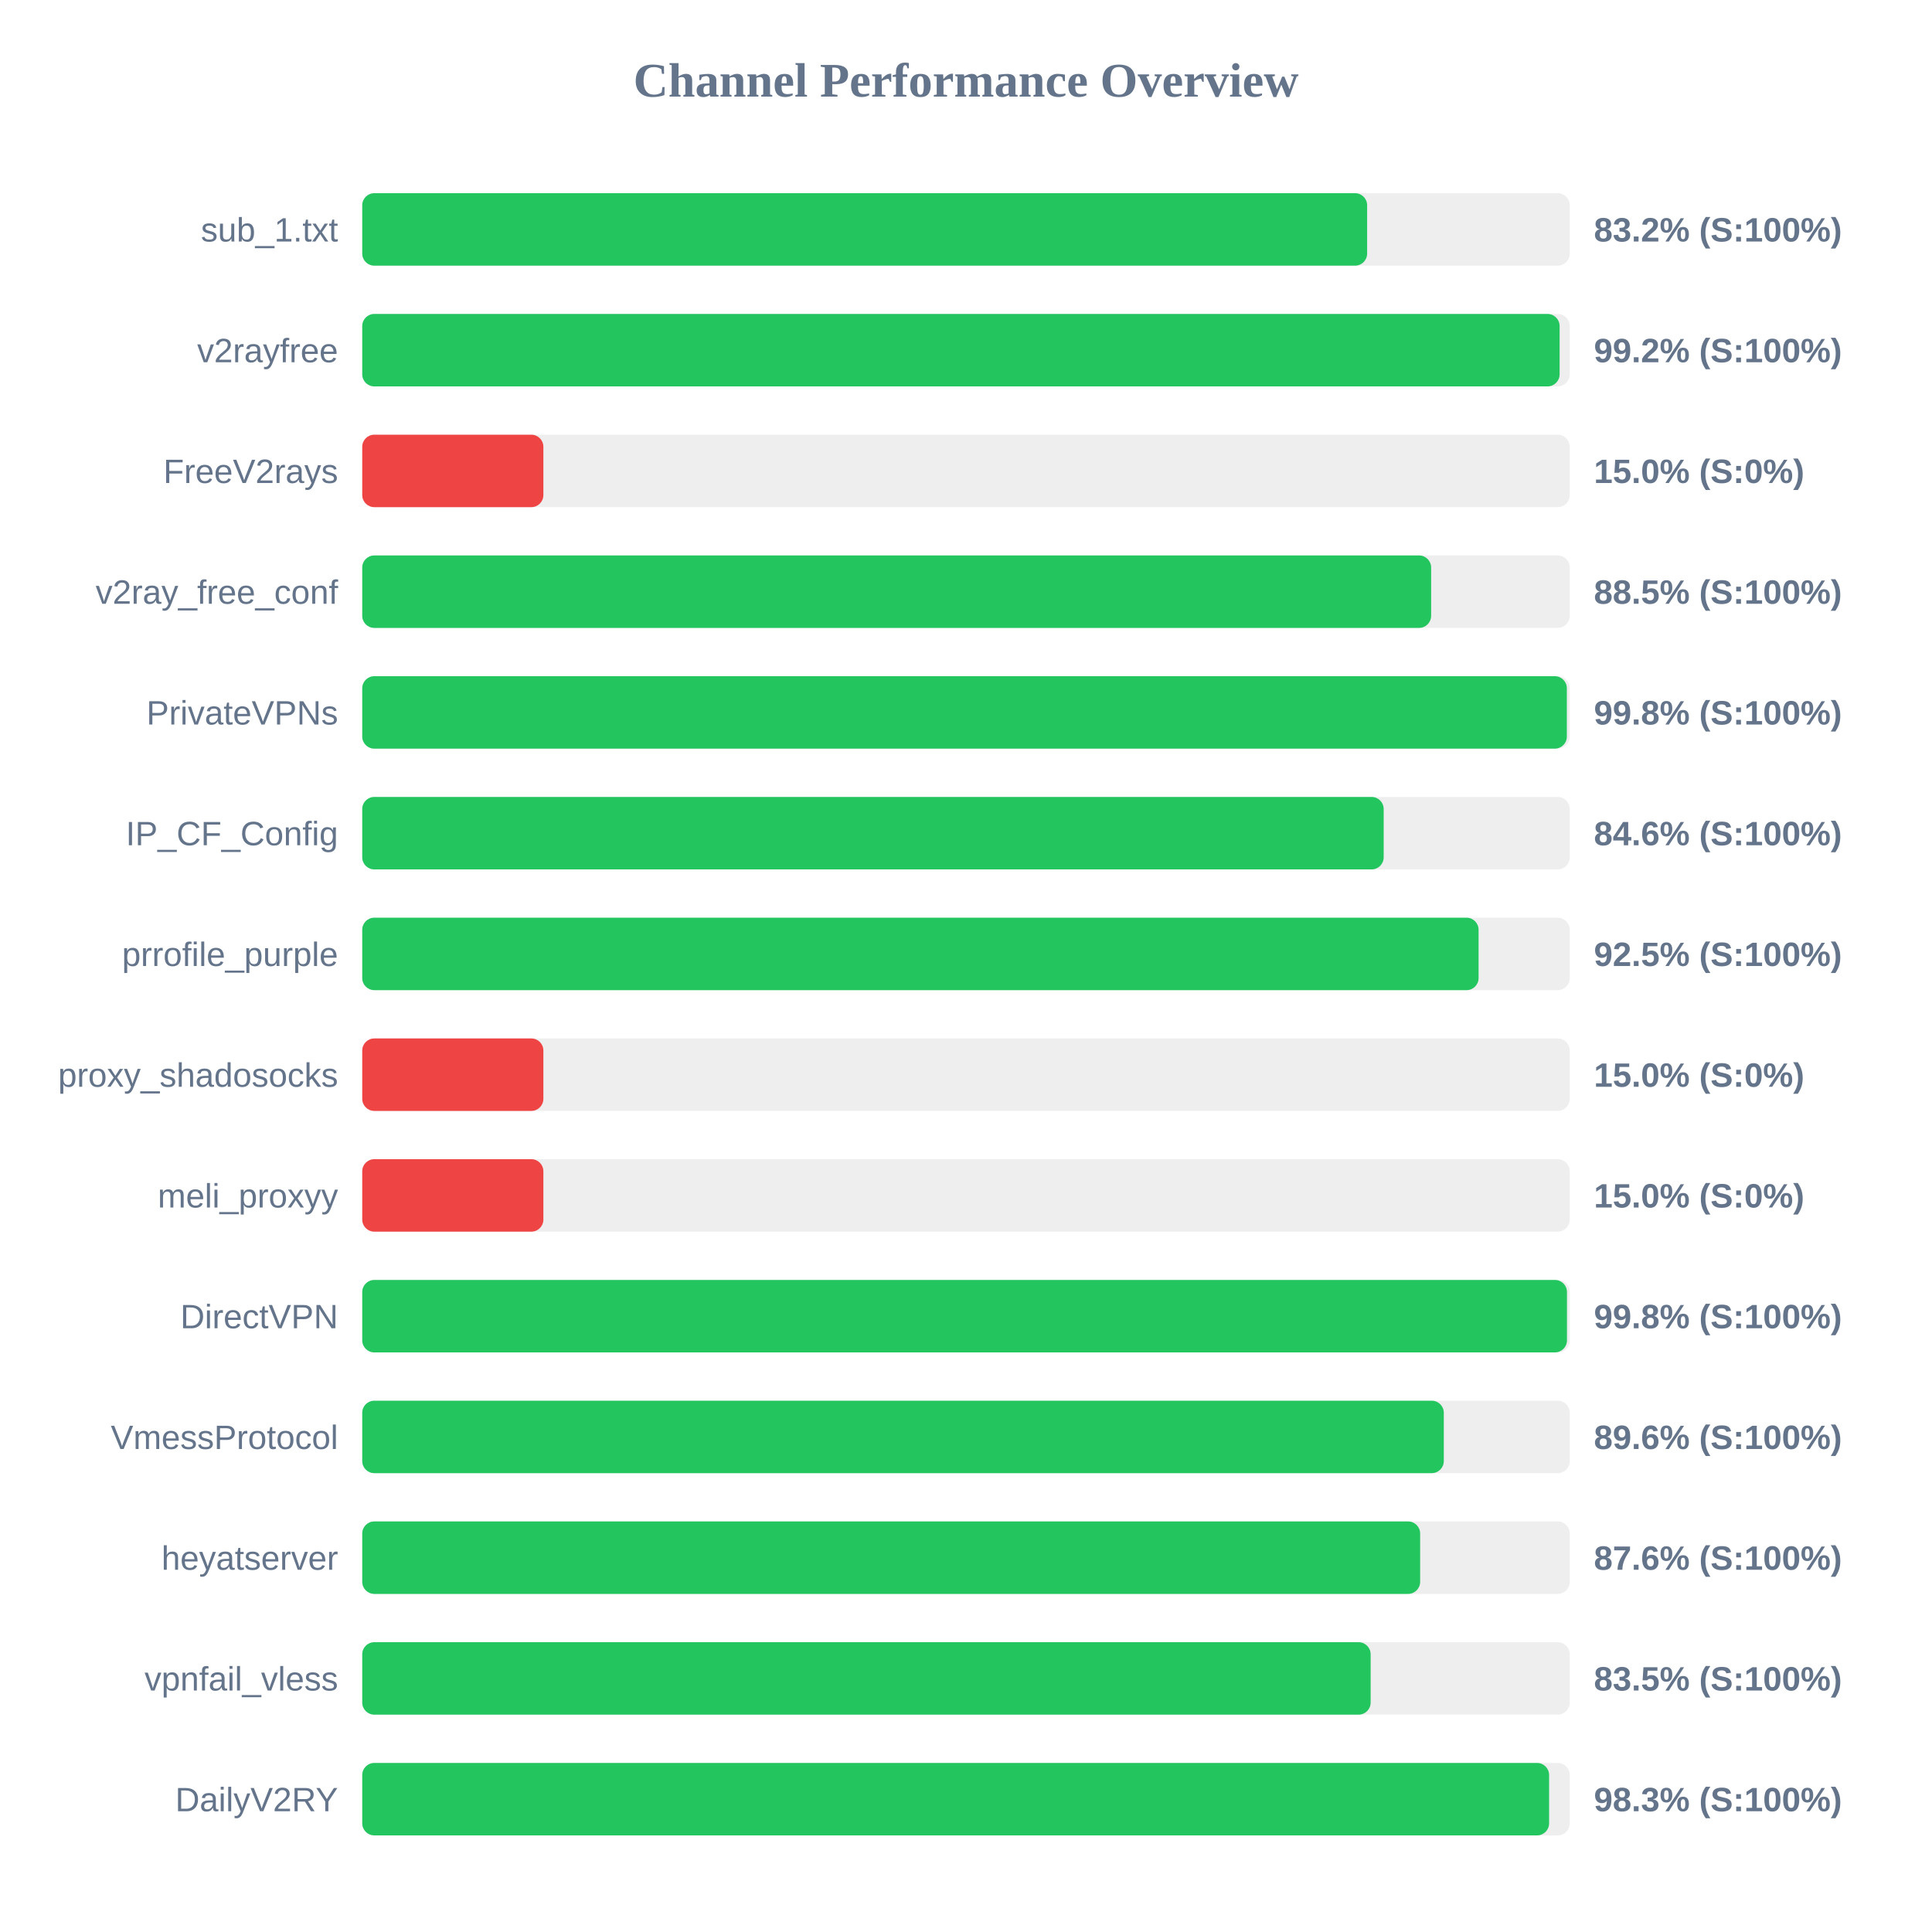
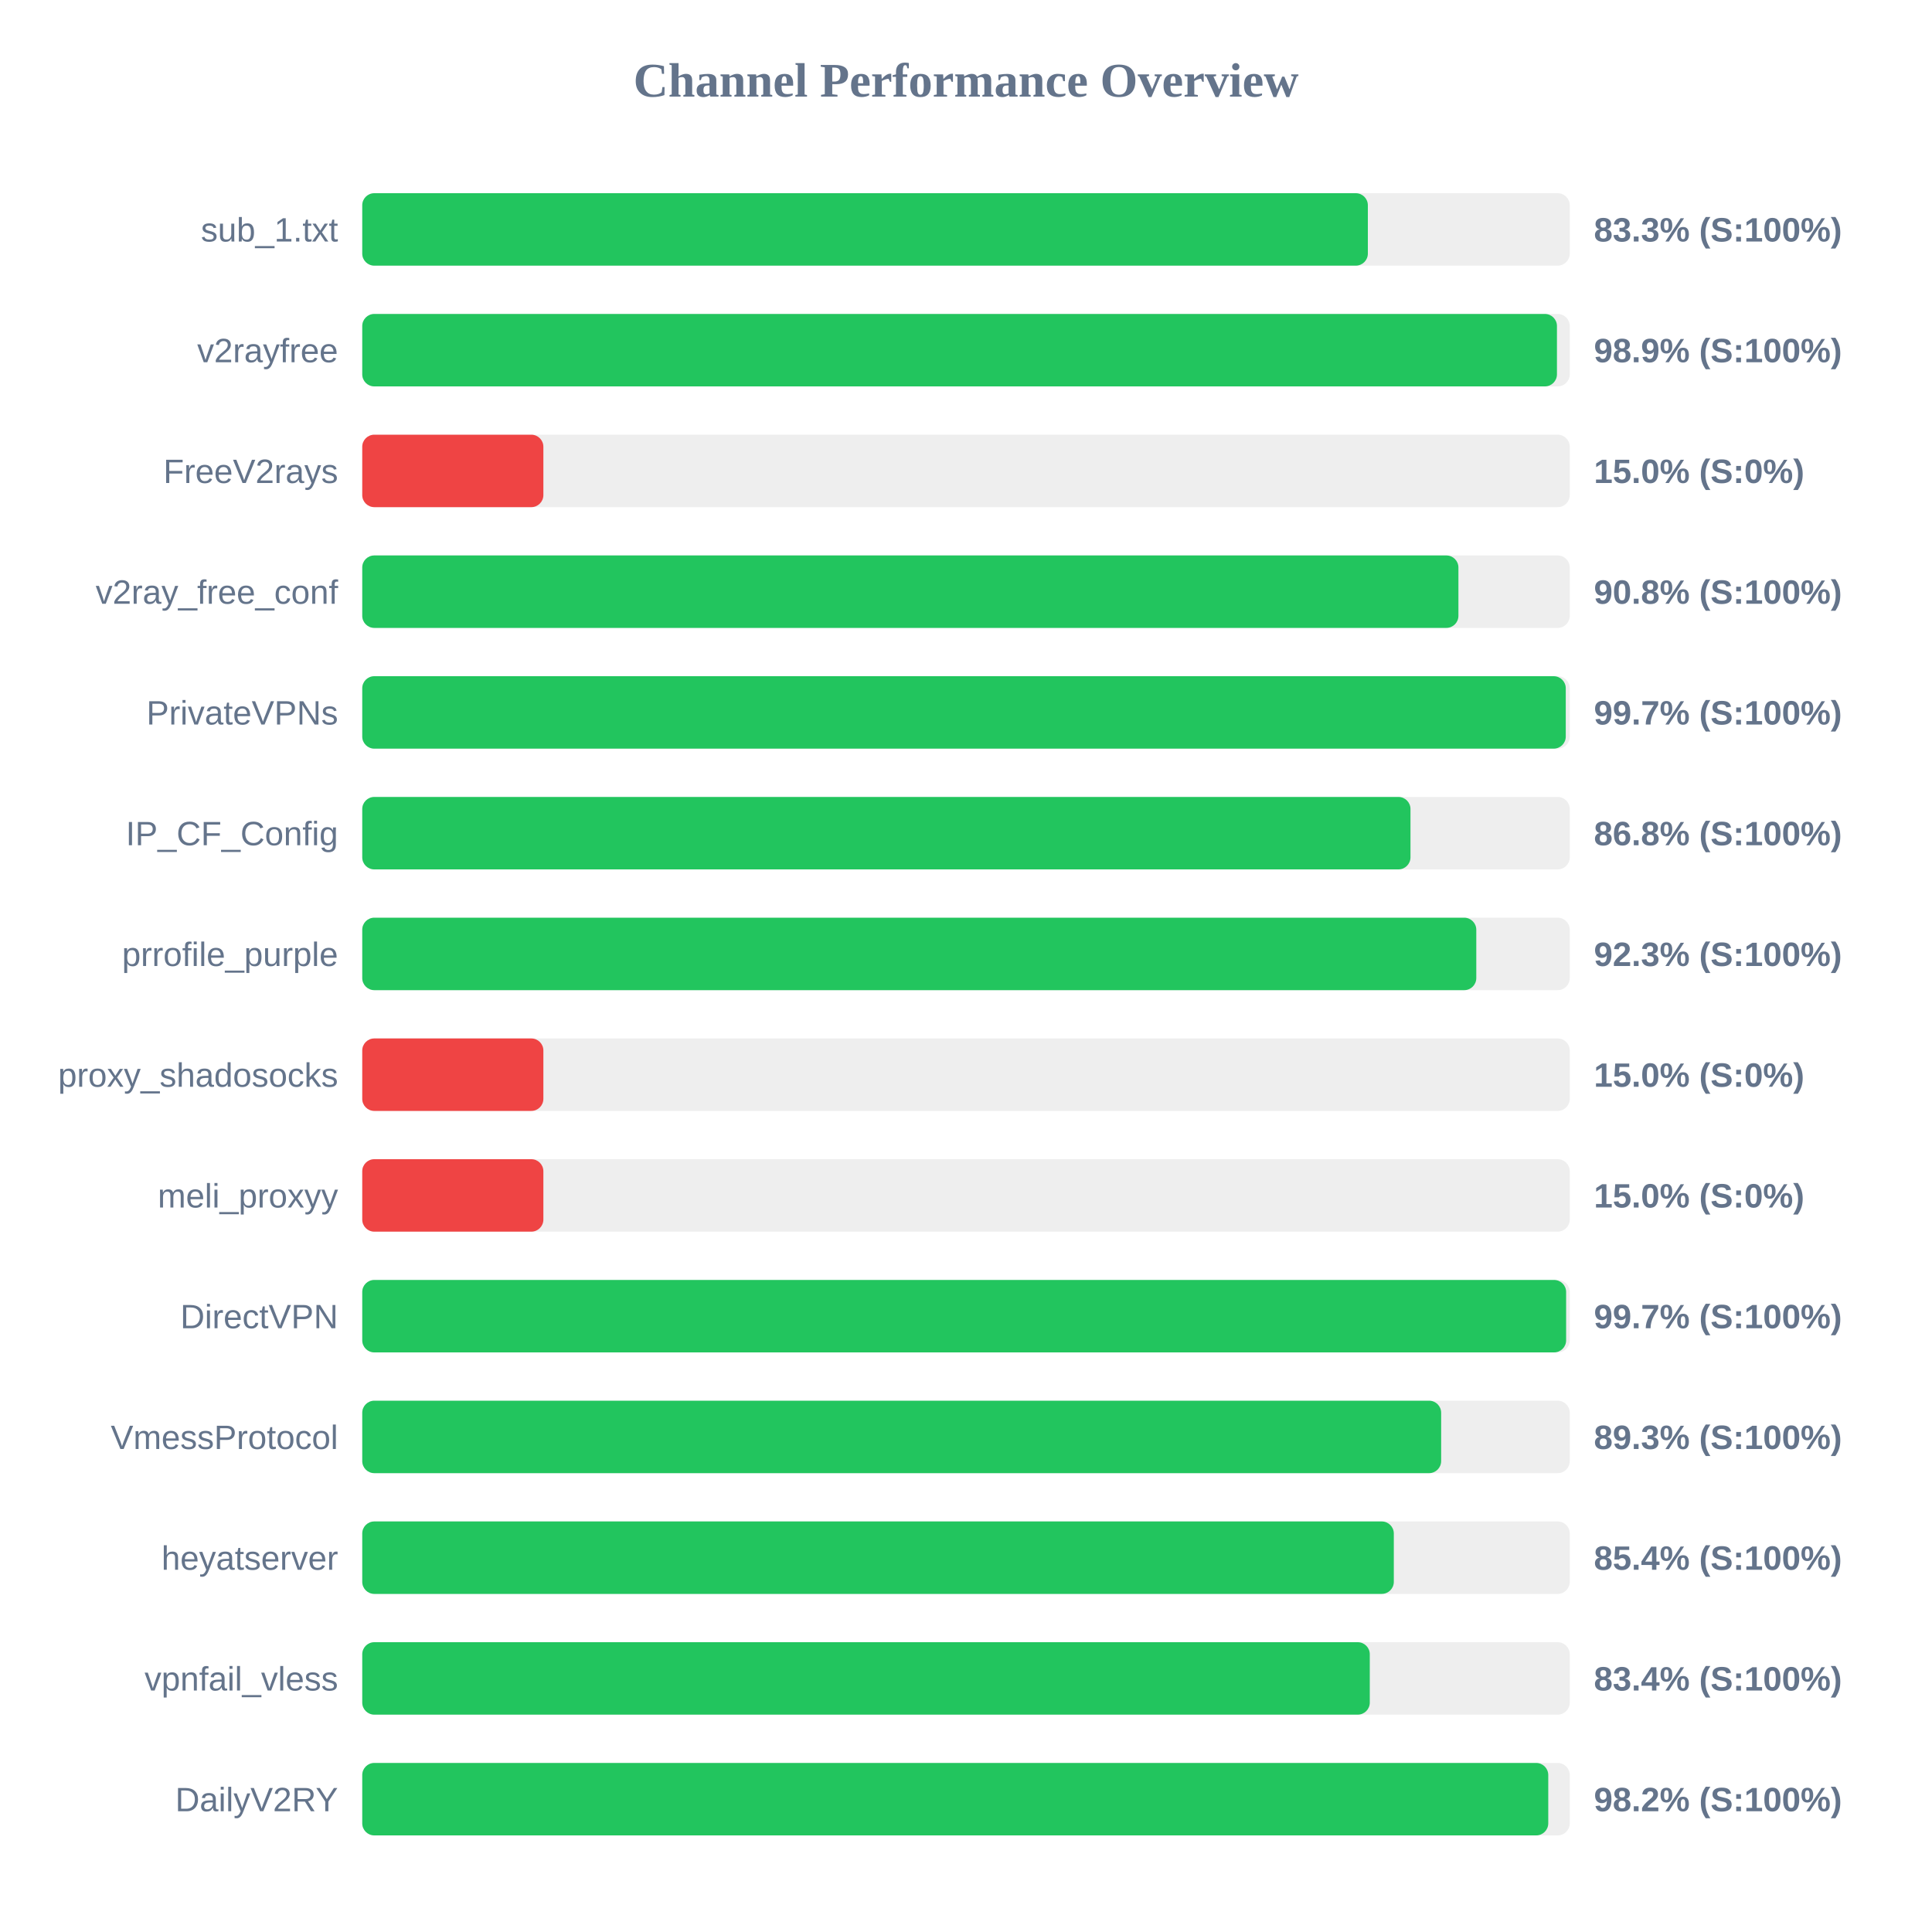
<svg xmlns="http://www.w3.org/2000/svg" width="800" height="800" version="1.1">
  <style>
        .row { font: 14px Arial; fill: #64748b; }
        .score { font: bold 14px Arial; fill: #64748b; }
    </style>
  <text x="400" y="40" text-anchor="middle" font-size="20px" font-weight="bold" fill="#64748b">Channel Performance Overview</text>
  <rect x="150" y="80" width="500" height="30" fill="#eee" rx="5" />
-   <rect x="150" y="80" width="416.1" height="30" fill="#22c55e" rx="5" />
+   <rect x="150" y="80" width="416.4" height="30" fill="#22c55e" rx="5" />
  <text x="140" y="100" text-anchor="end" class="row">sub_1.txt</text>
-   <text x="660" y="100" text-anchor="start" class="score">83.2% (S:100%)</text>
+   <text x="660" y="100" text-anchor="start" class="score">83.3% (S:100%)</text>
  <rect x="150" y="130" width="500" height="30" fill="#eee" rx="5" />
-   <rect x="150" y="130" width="495.8" height="30" fill="#22c55e" rx="5" />
+   <rect x="150" y="130" width="494.7" height="30" fill="#22c55e" rx="5" />
  <text x="140" y="150" text-anchor="end" class="row">v2rayfree</text>
-   <text x="660" y="150" text-anchor="start" class="score">99.2% (S:100%)</text>
+   <text x="660" y="150" text-anchor="start" class="score">98.9% (S:100%)</text>
  <rect x="150" y="180" width="500" height="30" fill="#eee" rx="5" />
  <rect x="150" y="180" width="75.0" height="30" fill="#ef4444" rx="5" />
  <text x="140" y="200" text-anchor="end" class="row">FreeV2rays</text>
  <text x="660" y="200" text-anchor="start" class="score">15.0% (S:0%)</text>
  <rect x="150" y="230" width="500" height="30" fill="#eee" rx="5" />
-   <rect x="150" y="230" width="442.6" height="30" fill="#22c55e" rx="5" />
+   <rect x="150" y="230" width="453.9" height="30" fill="#22c55e" rx="5" />
  <text x="140" y="250" text-anchor="end" class="row">v2ray_free_conf</text>
-   <text x="660" y="250" text-anchor="start" class="score">88.5% (S:100%)</text>
+   <text x="660" y="250" text-anchor="start" class="score">90.8% (S:100%)</text>
  <rect x="150" y="280" width="500" height="30" fill="#eee" rx="5" />
-   <rect x="150" y="280" width="498.8" height="30" fill="#22c55e" rx="5" />
+   <rect x="150" y="280" width="498.35" height="30" fill="#22c55e" rx="5" />
  <text x="140" y="300" text-anchor="end" class="row">PrivateVPNs</text>
-   <text x="660" y="300" text-anchor="start" class="score">99.8% (S:100%)</text>
+   <text x="660" y="300" text-anchor="start" class="score">99.7% (S:100%)</text>
  <rect x="150" y="330" width="500" height="30" fill="#eee" rx="5" />
-   <rect x="150" y="330" width="422.95" height="30" fill="#22c55e" rx="5" />
+   <rect x="150" y="330" width="434.05" height="30" fill="#22c55e" rx="5" />
  <text x="140" y="350" text-anchor="end" class="row">IP_CF_Config</text>
-   <text x="660" y="350" text-anchor="start" class="score">84.6% (S:100%)</text>
+   <text x="660" y="350" text-anchor="start" class="score">86.8% (S:100%)</text>
  <rect x="150" y="380" width="500" height="30" fill="#eee" rx="5" />
-   <rect x="150" y="380" width="462.25" height="30" fill="#22c55e" rx="5" />
+   <rect x="150" y="380" width="461.3" height="30" fill="#22c55e" rx="5" />
  <text x="140" y="400" text-anchor="end" class="row">prrofile_purple</text>
-   <text x="660" y="400" text-anchor="start" class="score">92.5% (S:100%)</text>
+   <text x="660" y="400" text-anchor="start" class="score">92.3% (S:100%)</text>
  <rect x="150" y="430" width="500" height="30" fill="#eee" rx="5" />
  <rect x="150" y="430" width="75.0" height="30" fill="#ef4444" rx="5" />
  <text x="140" y="450" text-anchor="end" class="row">proxy_shadosocks</text>
  <text x="660" y="450" text-anchor="start" class="score">15.0% (S:0%)</text>
  <rect x="150" y="480" width="500" height="30" fill="#eee" rx="5" />
  <rect x="150" y="480" width="75.0" height="30" fill="#ef4444" rx="5" />
  <text x="140" y="500" text-anchor="end" class="row">meli_proxyy</text>
  <text x="660" y="500" text-anchor="start" class="score">15.0% (S:0%)</text>
  <rect x="150" y="530" width="500" height="30" fill="#eee" rx="5" />
-   <rect x="150" y="530" width="498.85" height="30" fill="#22c55e" rx="5" />
+   <rect x="150" y="530" width="498.5" height="30" fill="#22c55e" rx="5" />
  <text x="140" y="550" text-anchor="end" class="row">DirectVPN</text>
-   <text x="660" y="550" text-anchor="start" class="score">99.8% (S:100%)</text>
+   <text x="660" y="550" text-anchor="start" class="score">99.7% (S:100%)</text>
  <rect x="150" y="580" width="500" height="30" fill="#eee" rx="5" />
-   <rect x="150" y="580" width="447.85" height="30" fill="#22c55e" rx="5" />
+   <rect x="150" y="580" width="446.75" height="30" fill="#22c55e" rx="5" />
  <text x="140" y="600" text-anchor="end" class="row">VmessProtocol</text>
-   <text x="660" y="600" text-anchor="start" class="score">89.6% (S:100%)</text>
+   <text x="660" y="600" text-anchor="start" class="score">89.3% (S:100%)</text>
  <rect x="150" y="630" width="500" height="30" fill="#eee" rx="5" />
-   <rect x="150" y="630" width="438.05" height="30" fill="#22c55e" rx="5" />
+   <rect x="150" y="630" width="427.15" height="30" fill="#22c55e" rx="5" />
  <text x="140" y="650" text-anchor="end" class="row">heyatserver</text>
-   <text x="660" y="650" text-anchor="start" class="score">87.6% (S:100%)</text>
+   <text x="660" y="650" text-anchor="start" class="score">85.4% (S:100%)</text>
  <rect x="150" y="680" width="500" height="30" fill="#eee" rx="5" />
-   <rect x="150" y="680" width="417.55" height="30" fill="#22c55e" rx="5" />
+   <rect x="150" y="680" width="417.2" height="30" fill="#22c55e" rx="5" />
  <text x="140" y="700" text-anchor="end" class="row">vpnfail_vless</text>
-   <text x="660" y="700" text-anchor="start" class="score">83.5% (S:100%)</text>
+   <text x="660" y="700" text-anchor="start" class="score">83.4% (S:100%)</text>
  <rect x="150" y="730" width="500" height="30" fill="#eee" rx="5" />
-   <rect x="150" y="730" width="491.45" height="30" fill="#22c55e" rx="5" />
+   <rect x="150" y="730" width="491.1" height="30" fill="#22c55e" rx="5" />
  <text x="140" y="750" text-anchor="end" class="row">DailyV2RY</text>
-   <text x="660" y="750" text-anchor="start" class="score">98.3% (S:100%)</text>
+   <text x="660" y="750" text-anchor="start" class="score">98.2% (S:100%)</text>
</svg>
